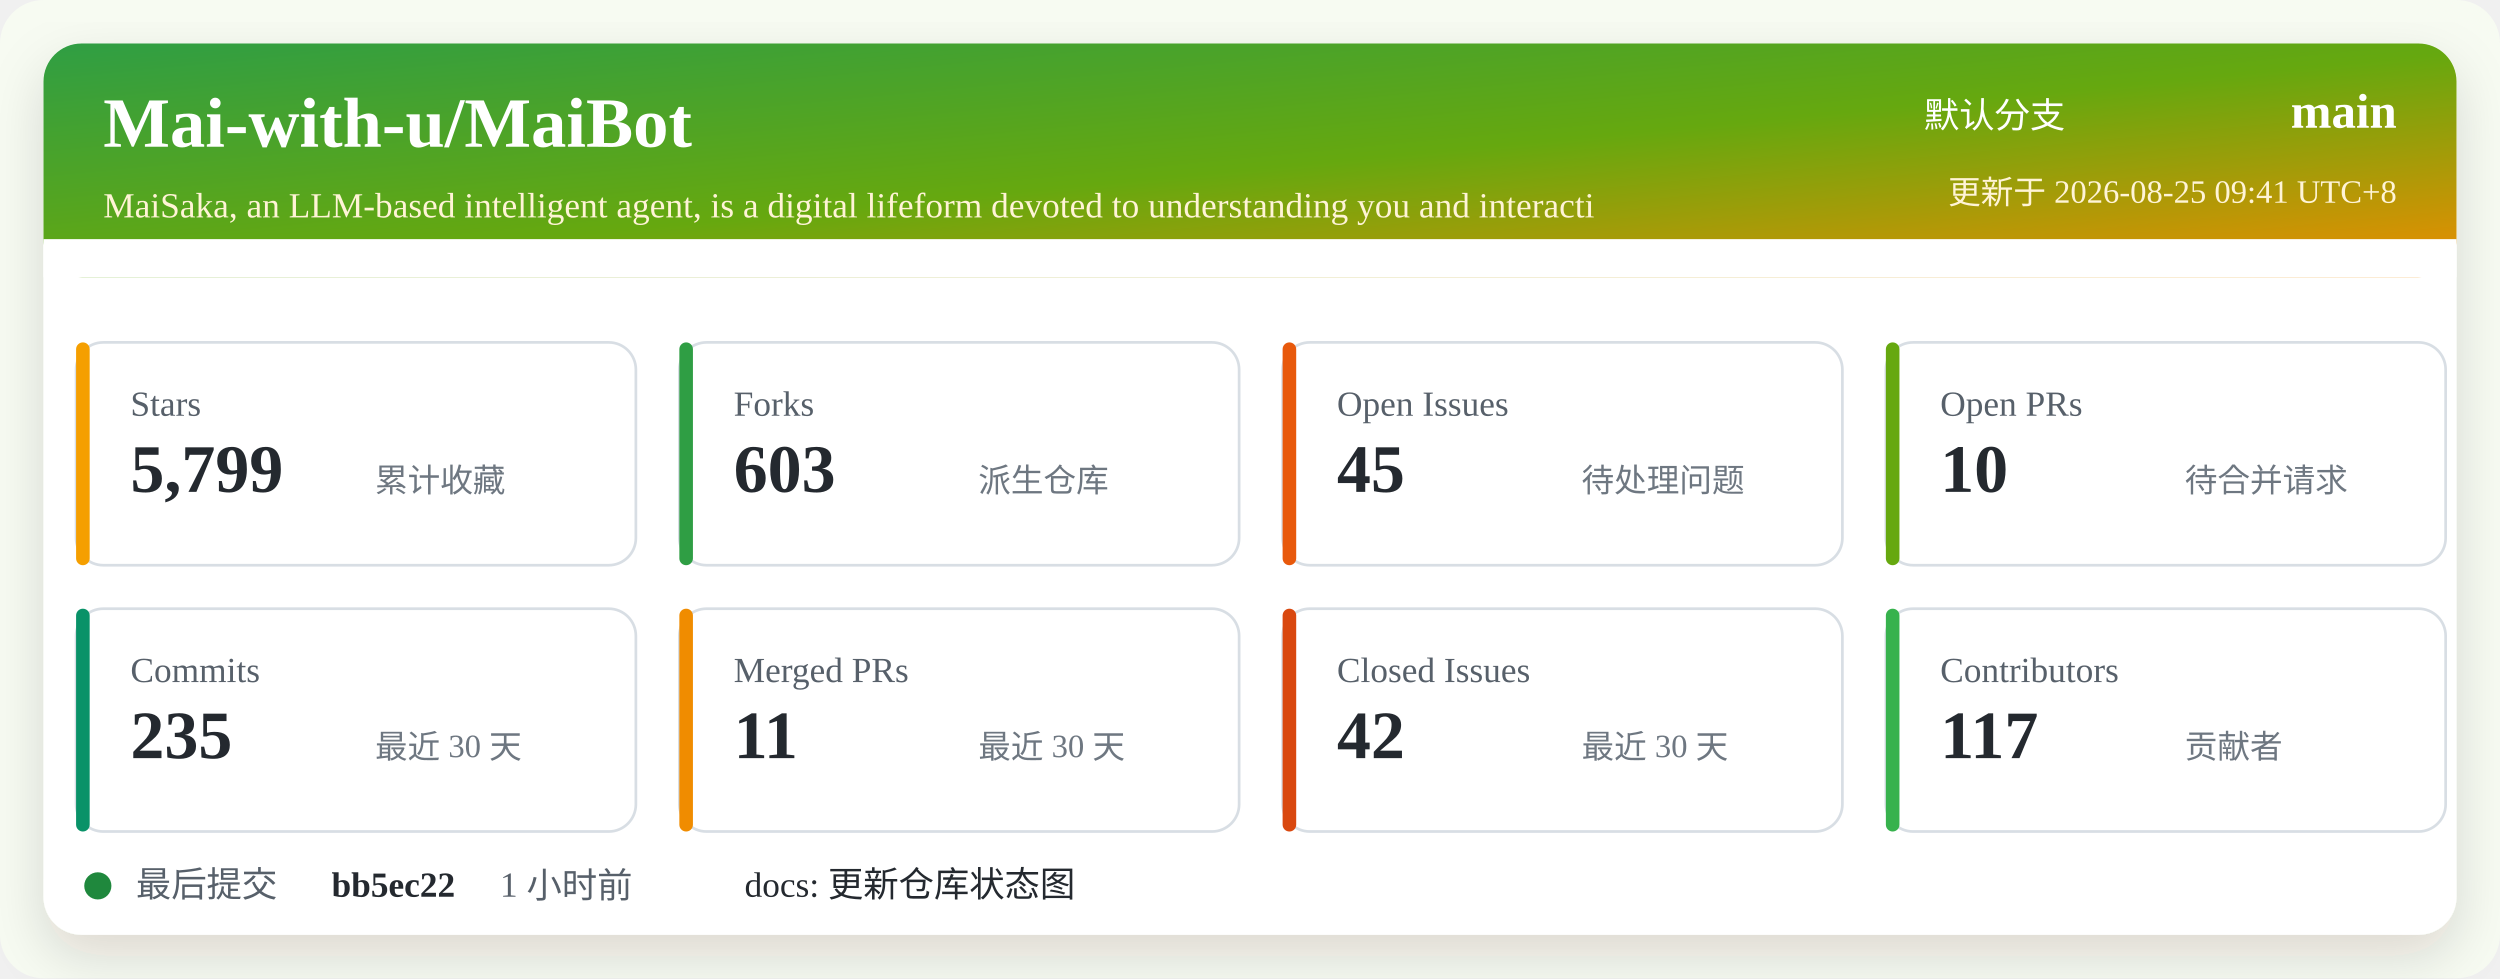
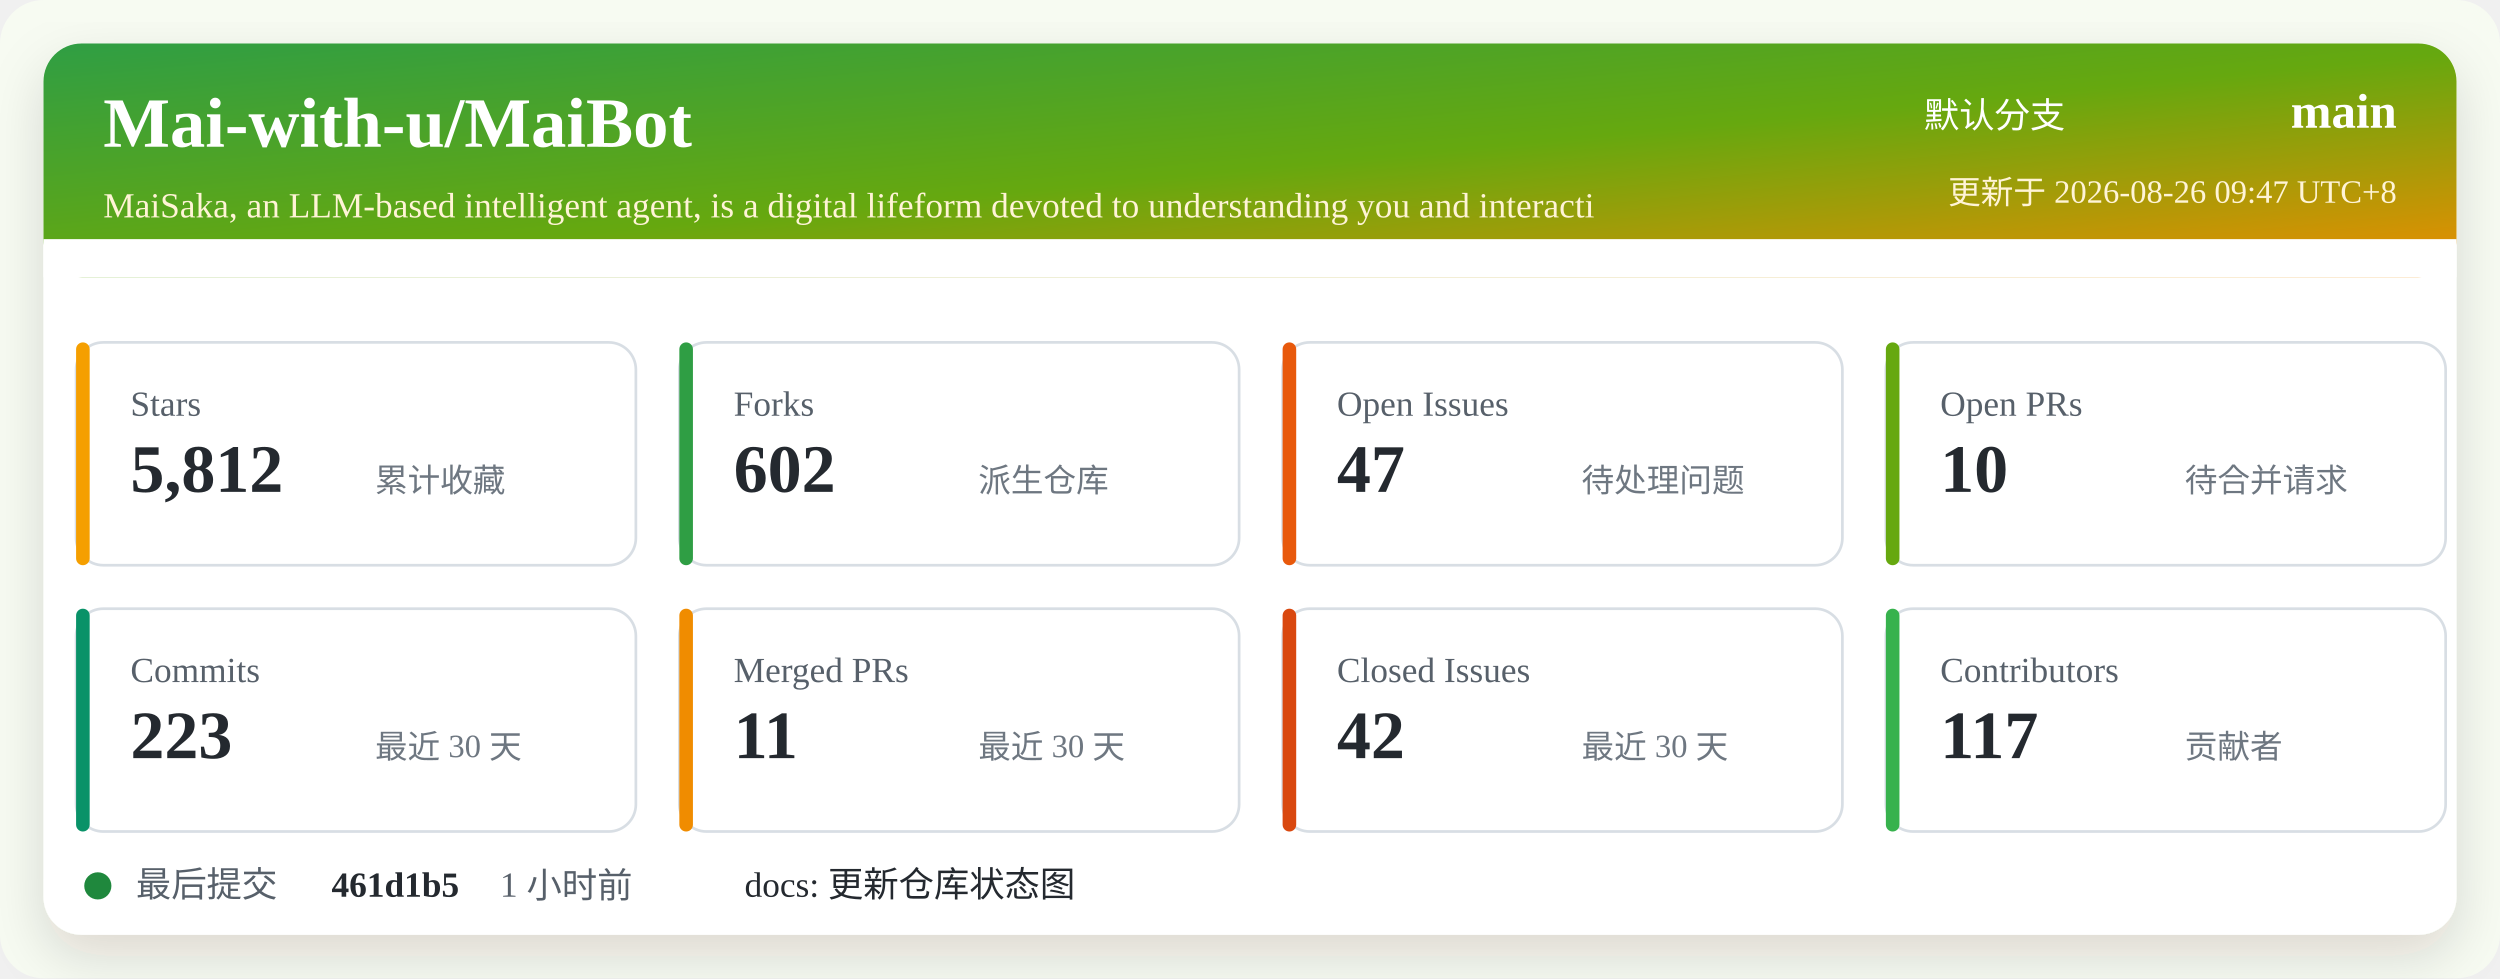
<svg xmlns="http://www.w3.org/2000/svg" width="920" height="360" viewBox="0 0 920 360" role="img" aria-labelledby="title desc">
  <defs>
    <linearGradient id="header" x1="0" x2="1" y1="0" y2="1">
      <stop offset="0%" stop-color="#2f9e44" />
      <stop offset="52%" stop-color="#66a80f" />
      <stop offset="100%" stop-color="#f08c00" />
    </linearGradient>
    <filter id="shadow" x="-5%" y="-5%" width="110%" height="110%">
      <feDropShadow dx="0" dy="8" stdDeviation="10" flood-color="#2b2318" flood-opacity="0.14" />
    </filter>
  </defs>
  <rect width="920" height="360" rx="16" fill="#f7fbf2" />
  <rect x="16" y="16" width="888" height="328" rx="14" fill="#ffffff" filter="url(#shadow)" />
  <rect x="16" y="16" width="888" height="86" rx="14" fill="url(#header)" />
  <path d="M16 88 H904 V102 H16 Z" fill="#ffffff" />
  <text x="38" y="54" fill="#ffffff" font-size="26" font-weight="700">Mai-with-u/MaiBot</text>
  <text x="38" y="80" fill="#fff4d6" font-size="13">MaiSaka, an LLM-based intelligent agent, is a digital lifeform devoted to understanding you and interacti</text>
  <text x="760" y="47" fill="#ffffff" font-size="13" text-anchor="end">默认分支</text>
  <text x="882" y="47" fill="#ffffff" font-size="18" font-weight="700" text-anchor="end">main</text>
-   <text x="882" y="75" fill="#fff4d6" font-size="12" text-anchor="end">更新于 2026-08-25 09:41 UTC+8</text>
+   <text x="882" y="75" fill="#fff4d6" font-size="12" text-anchor="end">更新于 2026-08-26 09:47 UTC+8</text>
  <g transform="translate(28 126)">
    <rect width="206" height="82" rx="10" fill="#ffffff" stroke="#d8dee4" />
    <rect x="0" y="0" width="5" height="82" rx="2.5" fill="#f59f00" />
    <text x="20" y="27" fill="#57606a" font-size="13">Stars</text>
-     <text x="20" y="55" fill="#24292f" font-size="25" font-weight="700">5,799</text>
+     <text x="20" y="55" fill="#24292f" font-size="25" font-weight="700">5,812</text>
    <text x="110" y="55" fill="#6e7781" font-size="12">累计收藏</text>
  </g>
  <g transform="translate(250 126)">
    <rect width="206" height="82" rx="10" fill="#ffffff" stroke="#d8dee4" />
    <rect x="0" y="0" width="5" height="82" rx="2.5" fill="#2f9e44" />
    <text x="20" y="27" fill="#57606a" font-size="13">Forks</text>
-     <text x="20" y="55" fill="#24292f" font-size="25" font-weight="700">603</text>
+     <text x="20" y="55" fill="#24292f" font-size="25" font-weight="700">602</text>
    <text x="110" y="55" fill="#6e7781" font-size="12">派生仓库</text>
  </g>
  <g transform="translate(472 126)">
    <rect width="206" height="82" rx="10" fill="#ffffff" stroke="#d8dee4" />
    <rect x="0" y="0" width="5" height="82" rx="2.5" fill="#e8590c" />
    <text x="20" y="27" fill="#57606a" font-size="13">Open Issues</text>
-     <text x="20" y="55" fill="#24292f" font-size="25" font-weight="700">45</text>
+     <text x="20" y="55" fill="#24292f" font-size="25" font-weight="700">47</text>
    <text x="110" y="55" fill="#6e7781" font-size="12">待处理问题</text>
  </g>
  <g transform="translate(694 126)">
    <rect width="206" height="82" rx="10" fill="#ffffff" stroke="#d8dee4" />
    <rect x="0" y="0" width="5" height="82" rx="2.5" fill="#66a80f" />
    <text x="20" y="27" fill="#57606a" font-size="13">Open PRs</text>
    <text x="20" y="55" fill="#24292f" font-size="25" font-weight="700">10</text>
    <text x="110" y="55" fill="#6e7781" font-size="12">待合并请求</text>
  </g>
  <g transform="translate(28 224)">
    <rect width="206" height="82" rx="10" fill="#ffffff" stroke="#d8dee4" />
    <rect x="0" y="0" width="5" height="82" rx="2.5" fill="#099268" />
    <text x="20" y="27" fill="#57606a" font-size="13">Commits</text>
-     <text x="20" y="55" fill="#24292f" font-size="25" font-weight="700">235</text>
+     <text x="20" y="55" fill="#24292f" font-size="25" font-weight="700">223</text>
    <text x="110" y="55" fill="#6e7781" font-size="12">最近 30 天</text>
  </g>
  <g transform="translate(250 224)">
    <rect width="206" height="82" rx="10" fill="#ffffff" stroke="#d8dee4" />
    <rect x="0" y="0" width="5" height="82" rx="2.5" fill="#f08c00" />
    <text x="20" y="27" fill="#57606a" font-size="13">Merged PRs</text>
    <text x="20" y="55" fill="#24292f" font-size="25" font-weight="700">11</text>
    <text x="110" y="55" fill="#6e7781" font-size="12">最近 30 天</text>
  </g>
  <g transform="translate(472 224)">
    <rect width="206" height="82" rx="10" fill="#ffffff" stroke="#d8dee4" />
    <rect x="0" y="0" width="5" height="82" rx="2.5" fill="#d9480f" />
    <text x="20" y="27" fill="#57606a" font-size="13">Closed Issues</text>
    <text x="20" y="55" fill="#24292f" font-size="25" font-weight="700">42</text>
    <text x="110" y="55" fill="#6e7781" font-size="12">最近 30 天</text>
  </g>
  <g transform="translate(694 224)">
    <rect width="206" height="82" rx="10" fill="#ffffff" stroke="#d8dee4" />
    <rect x="0" y="0" width="5" height="82" rx="2.5" fill="#37b24d" />
    <text x="20" y="27" fill="#57606a" font-size="13">Contributors</text>
    <text x="20" y="55" fill="#24292f" font-size="25" font-weight="700">117</text>
    <text x="110" y="55" fill="#6e7781" font-size="12">贡献者</text>
  </g>
  <g transform="translate(28 318)">
    <circle cx="8" cy="8" r="5" fill="#1f883d" />
    <text x="22" y="12" fill="#57606a" font-size="13">最后提交</text>
-     <text x="94" y="12" fill="#24292f" font-size="13" font-weight="700">bb5ec22</text>
+     <text x="94" y="12" fill="#24292f" font-size="13" font-weight="700">461d1b5</text>
    <text x="156" y="12" fill="#57606a" font-size="13">1 小时前</text>
    <text x="246" y="12" fill="#24292f" font-size="13">docs: 更新仓库状态图</text>
  </g>
</svg>
